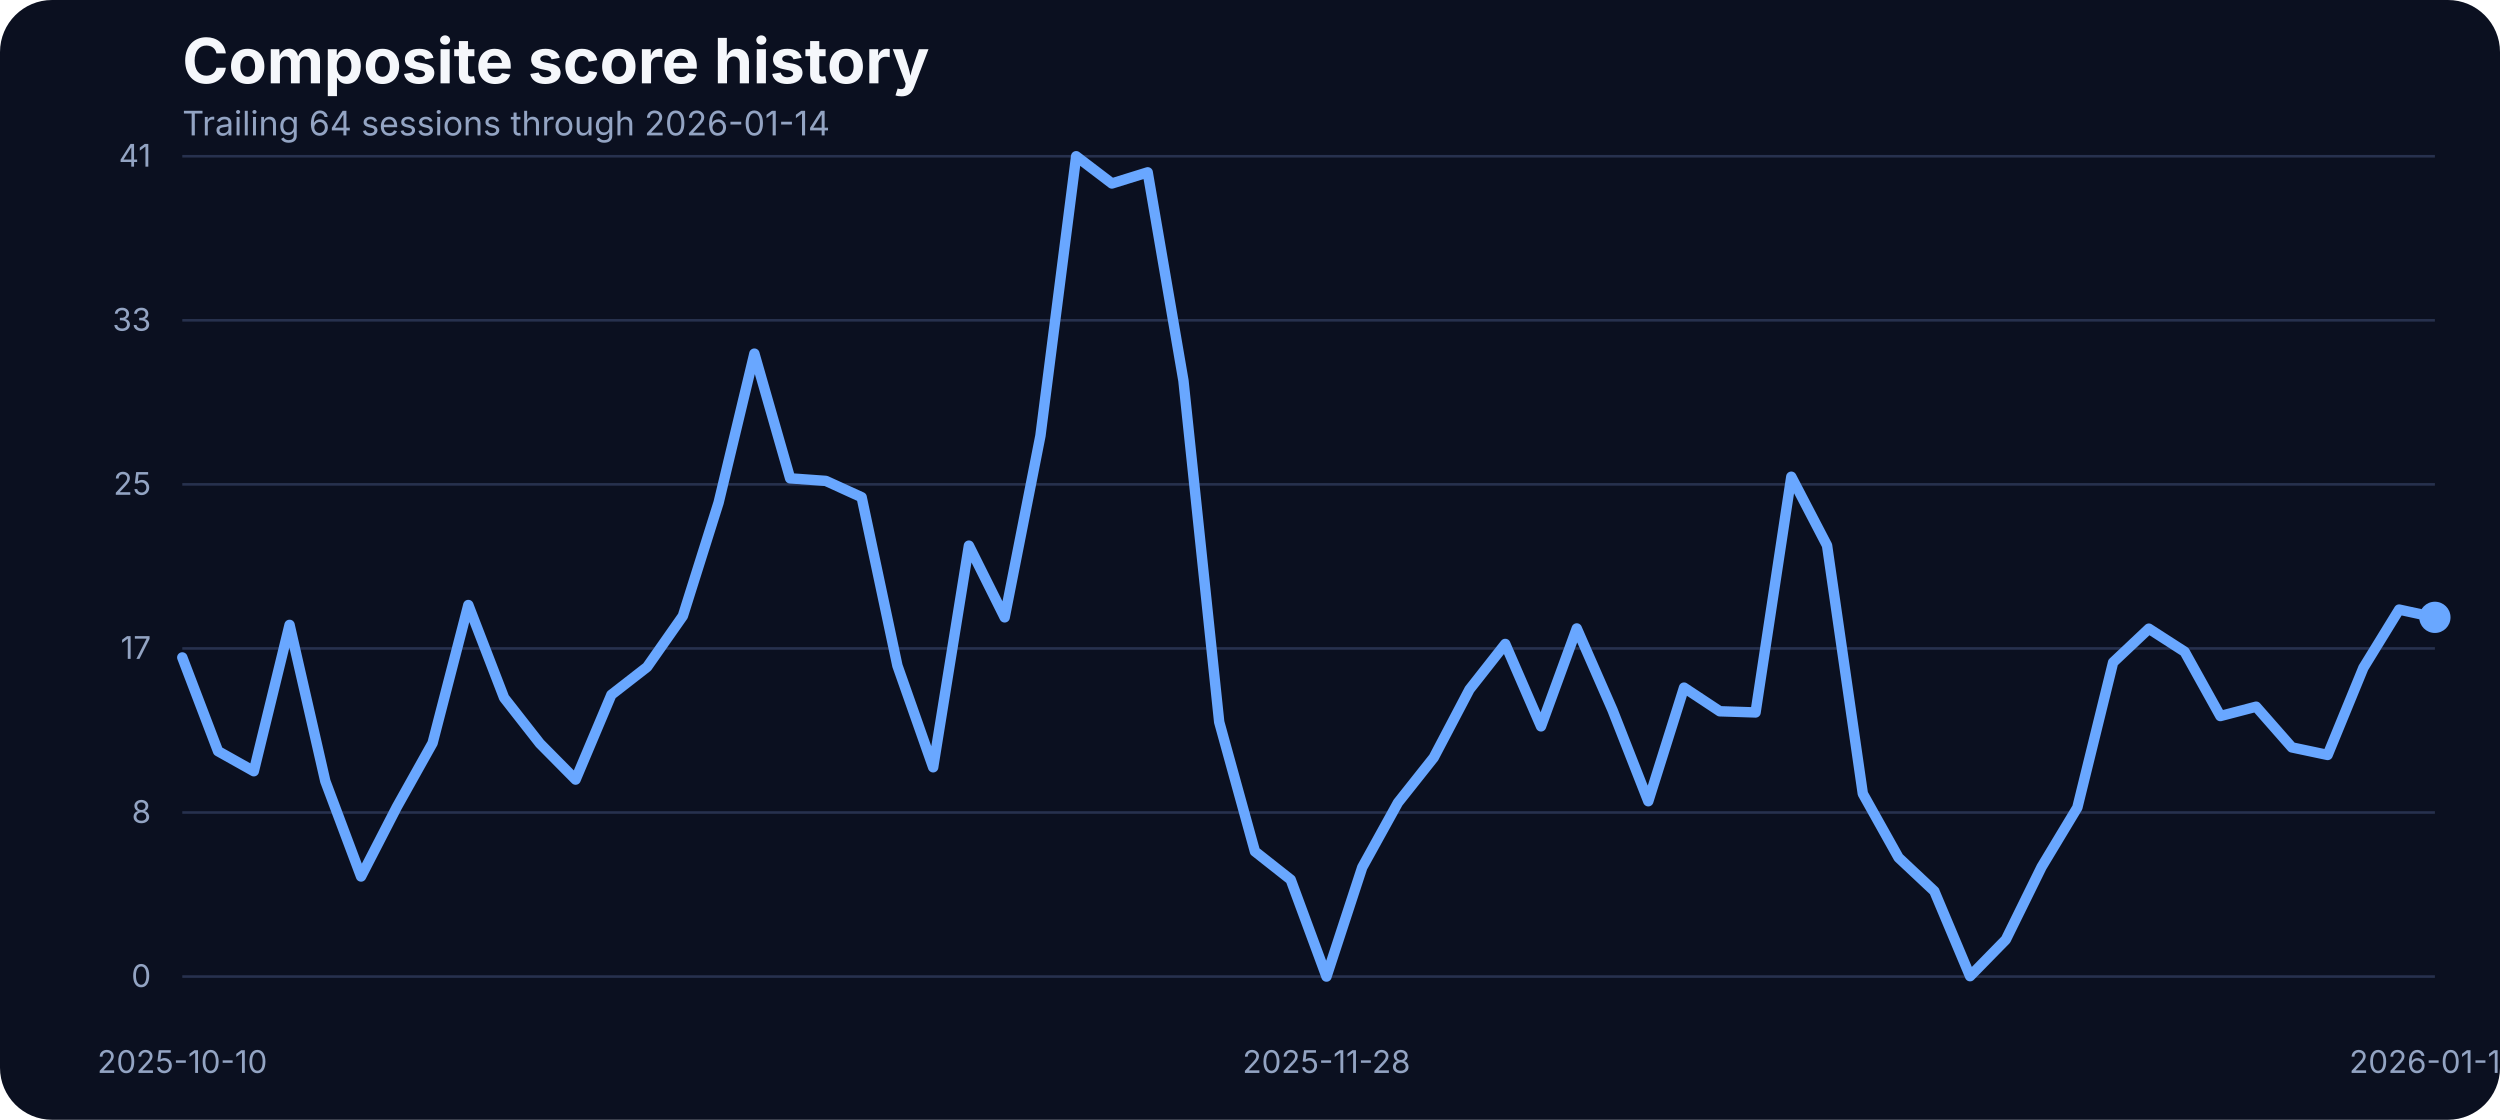
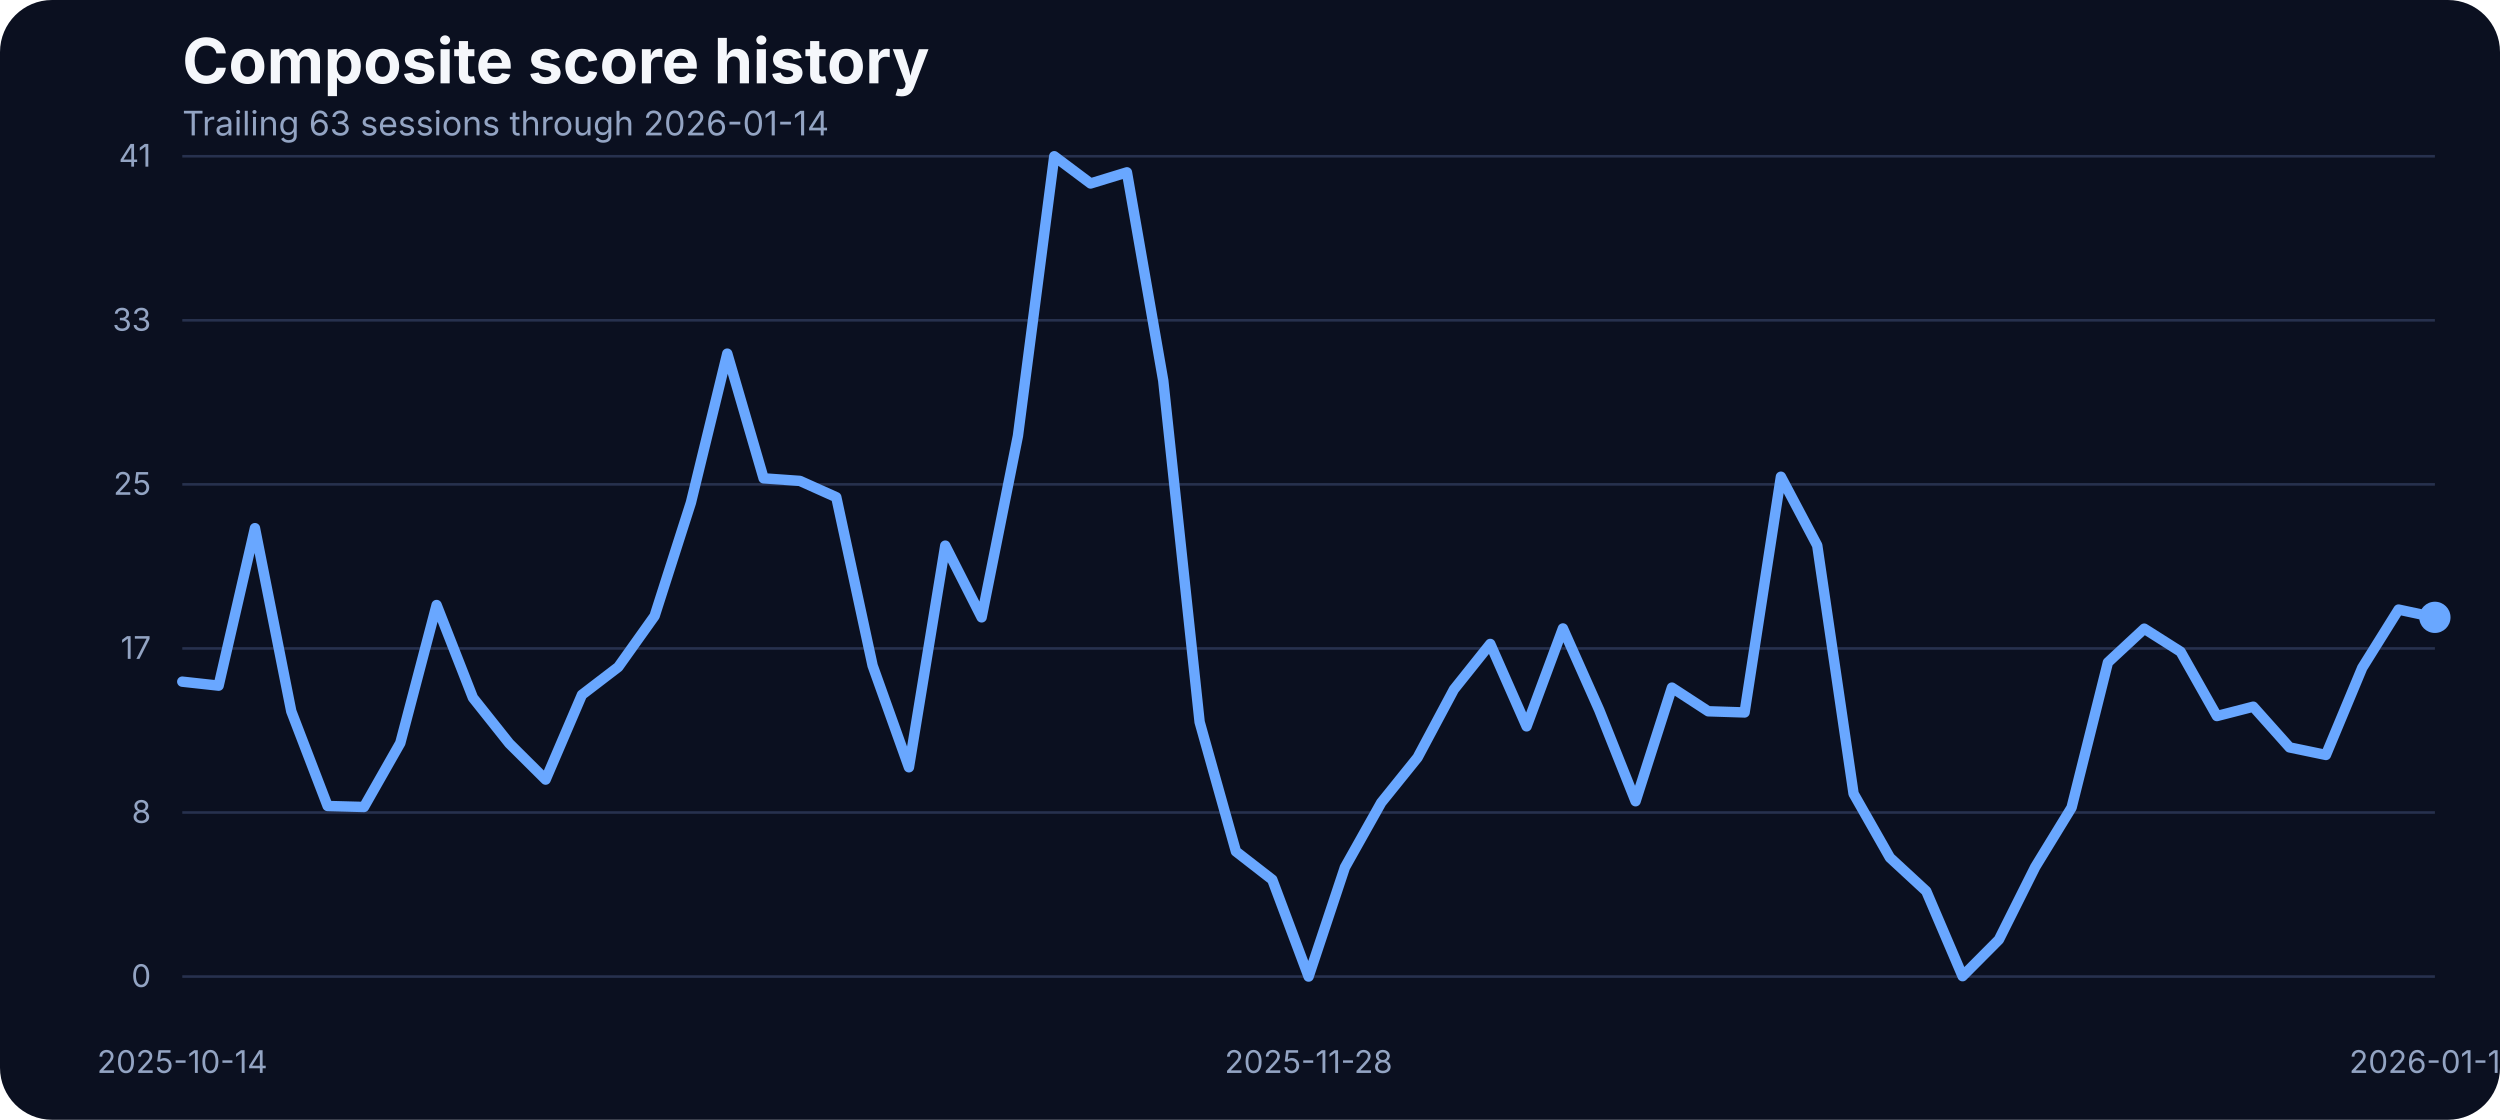
<svg xmlns="http://www.w3.org/2000/svg" width="960" height="430" viewBox="0 0 960 430" role="img" aria-label="Composite score history">
  <rect width="100%" height="100%" fill="#0b1020" rx="20" />
  <text x="70" y="32" fill="#f5f7fb" font-family="Inter, Arial, sans-serif" font-size="24" font-weight="700">Composite score history</text>
-   <text x="70" y="52" fill="#93a4c3" font-family="Inter, Arial, sans-serif" font-size="13">Trailing 64 sessions through 2026-01-14</text>
+   <text x="70" y="52" fill="#93a4c3" font-family="Inter, Arial, sans-serif" font-size="13">Trailing 63 sessions through 2026-01-14</text>
  <line x1="70" x2="935" y1="375.00" y2="375.00" stroke="#27314e" stroke-width="1" />
  <text x="58" y="379.00" text-anchor="end" fill="#93a4c3" font-family="Inter, Arial, sans-serif" font-size="12">0</text>
  <line x1="70" x2="935" y1="312.00" y2="312.00" stroke="#27314e" stroke-width="1" />
  <text x="58" y="316.00" text-anchor="end" fill="#93a4c3" font-family="Inter, Arial, sans-serif" font-size="12">8</text>
  <line x1="70" x2="935" y1="249.00" y2="249.00" stroke="#27314e" stroke-width="1" />
  <text x="58" y="253.00" text-anchor="end" fill="#93a4c3" font-family="Inter, Arial, sans-serif" font-size="12">17</text>
  <line x1="70" x2="935" y1="186.00" y2="186.00" stroke="#27314e" stroke-width="1" />
  <text x="58" y="190.00" text-anchor="end" fill="#93a4c3" font-family="Inter, Arial, sans-serif" font-size="12">25</text>
  <line x1="70" x2="935" y1="123.00" y2="123.00" stroke="#27314e" stroke-width="1" />
  <text x="58" y="127.00" text-anchor="end" fill="#93a4c3" font-family="Inter, Arial, sans-serif" font-size="12">33</text>
  <line x1="70" x2="935" y1="60.00" y2="60.00" stroke="#27314e" stroke-width="1" />
  <text x="58" y="64.00" text-anchor="end" fill="#93a4c3" font-family="Inter, Arial, sans-serif" font-size="12">41</text>
-   <text x="70.00" y="412" text-anchor="middle" fill="#93a4c3" font-family="Inter, Arial, sans-serif" font-size="12">2025-10-10</text>
-   <text x="509.37" y="412" text-anchor="middle" fill="#93a4c3" font-family="Inter, Arial, sans-serif" font-size="12">2025-11-28</text>
+   <text x="70.00" y="412" text-anchor="middle" fill="#93a4c3" font-family="Inter, Arial, sans-serif" font-size="12">2025-10-14</text>
+   <text x="502.50" y="412" text-anchor="middle" fill="#93a4c3" font-family="Inter, Arial, sans-serif" font-size="12">2025-11-28</text>
  <text x="935.00" y="412" text-anchor="middle" fill="#93a4c3" font-family="Inter, Arial, sans-serif" font-size="12">2026-01-14</text>
-   <path d="M 70.00 252.46 L 83.73 288.45 L 97.46 296.15 L 111.19 239.96 L 124.92 299.97 L 138.65 336.57 L 152.38 309.88 L 166.11 285.33 L 179.84 232.33 L 193.57 267.94 L 207.30 285.48 L 221.03 299.36 L 234.76 266.80 L 248.49 256.12 L 262.22 236.53 L 275.95 192.98 L 289.68 135.80 L 303.41 183.68 L 317.14 184.67 L 330.87 190.93 L 344.60 255.59 L 358.33 294.63 L 372.06 209.53 L 385.79 237.06 L 399.52 167.36 L 413.25 60.00 L 426.98 70.45 L 440.71 66.18 L 454.44 146.17 L 468.17 277.24 L 481.90 326.96 L 495.63 337.79 L 509.37 375.00 L 523.10 333.06 L 536.83 308.20 L 550.56 290.89 L 564.29 264.74 L 578.02 247.28 L 591.75 278.92 L 605.48 241.33 L 619.21 272.67 L 632.94 307.67 L 646.67 264.05 L 660.40 273.13 L 674.13 273.58 L 687.86 183.07 L 701.59 209.46 L 715.32 304.77 L 729.05 329.32 L 742.78 342.21 L 756.51 374.85 L 770.24 360.82 L 783.97 332.91 L 797.70 310.11 L 811.43 254.37 L 825.16 241.41 L 838.89 250.25 L 852.62 274.96 L 866.35 271.37 L 880.08 287.00 L 893.81 289.90 L 907.54 256.43 L 921.27 234.08 L 935.00 237.06" fill="none" stroke="#69a7ff" stroke-width="4" stroke-linecap="round" stroke-linejoin="round" />
+   <path d="M 70.00 261.76 L 83.95 263.29 L 97.90 202.82 L 111.85 273.13 L 125.81 309.50 L 139.76 309.88 L 153.71 285.33 L 167.66 232.33 L 181.61 267.94 L 195.56 285.48 L 209.52 299.36 L 223.47 266.80 L 237.42 256.12 L 251.37 236.53 L 265.32 192.98 L 279.27 135.80 L 293.23 183.68 L 307.18 184.67 L 321.13 190.93 L 335.08 255.59 L 349.03 294.63 L 362.98 209.53 L 376.94 237.06 L 390.89 167.36 L 404.84 60.00 L 418.79 70.45 L 432.74 66.18 L 446.69 146.17 L 460.65 277.24 L 474.60 326.96 L 488.55 337.79 L 502.50 375.00 L 516.45 333.06 L 530.40 308.20 L 544.35 290.89 L 558.31 264.74 L 572.26 247.28 L 586.21 278.92 L 600.16 241.33 L 614.11 272.67 L 628.06 307.67 L 642.02 264.05 L 655.97 273.13 L 669.92 273.58 L 683.87 183.07 L 697.82 209.46 L 711.77 304.77 L 725.73 329.32 L 739.68 342.21 L 753.63 374.85 L 767.58 360.82 L 781.53 332.91 L 795.48 310.11 L 809.44 254.37 L 823.39 241.41 L 837.34 250.25 L 851.29 274.96 L 865.24 271.37 L 879.19 287.00 L 893.15 289.90 L 907.10 256.43 L 921.05 234.08 L 935.00 237.06" fill="none" stroke="#69a7ff" stroke-width="4" stroke-linecap="round" stroke-linejoin="round" />
  <circle cx="935.00" cy="237.06" r="6" fill="#69a7ff" />
</svg>
